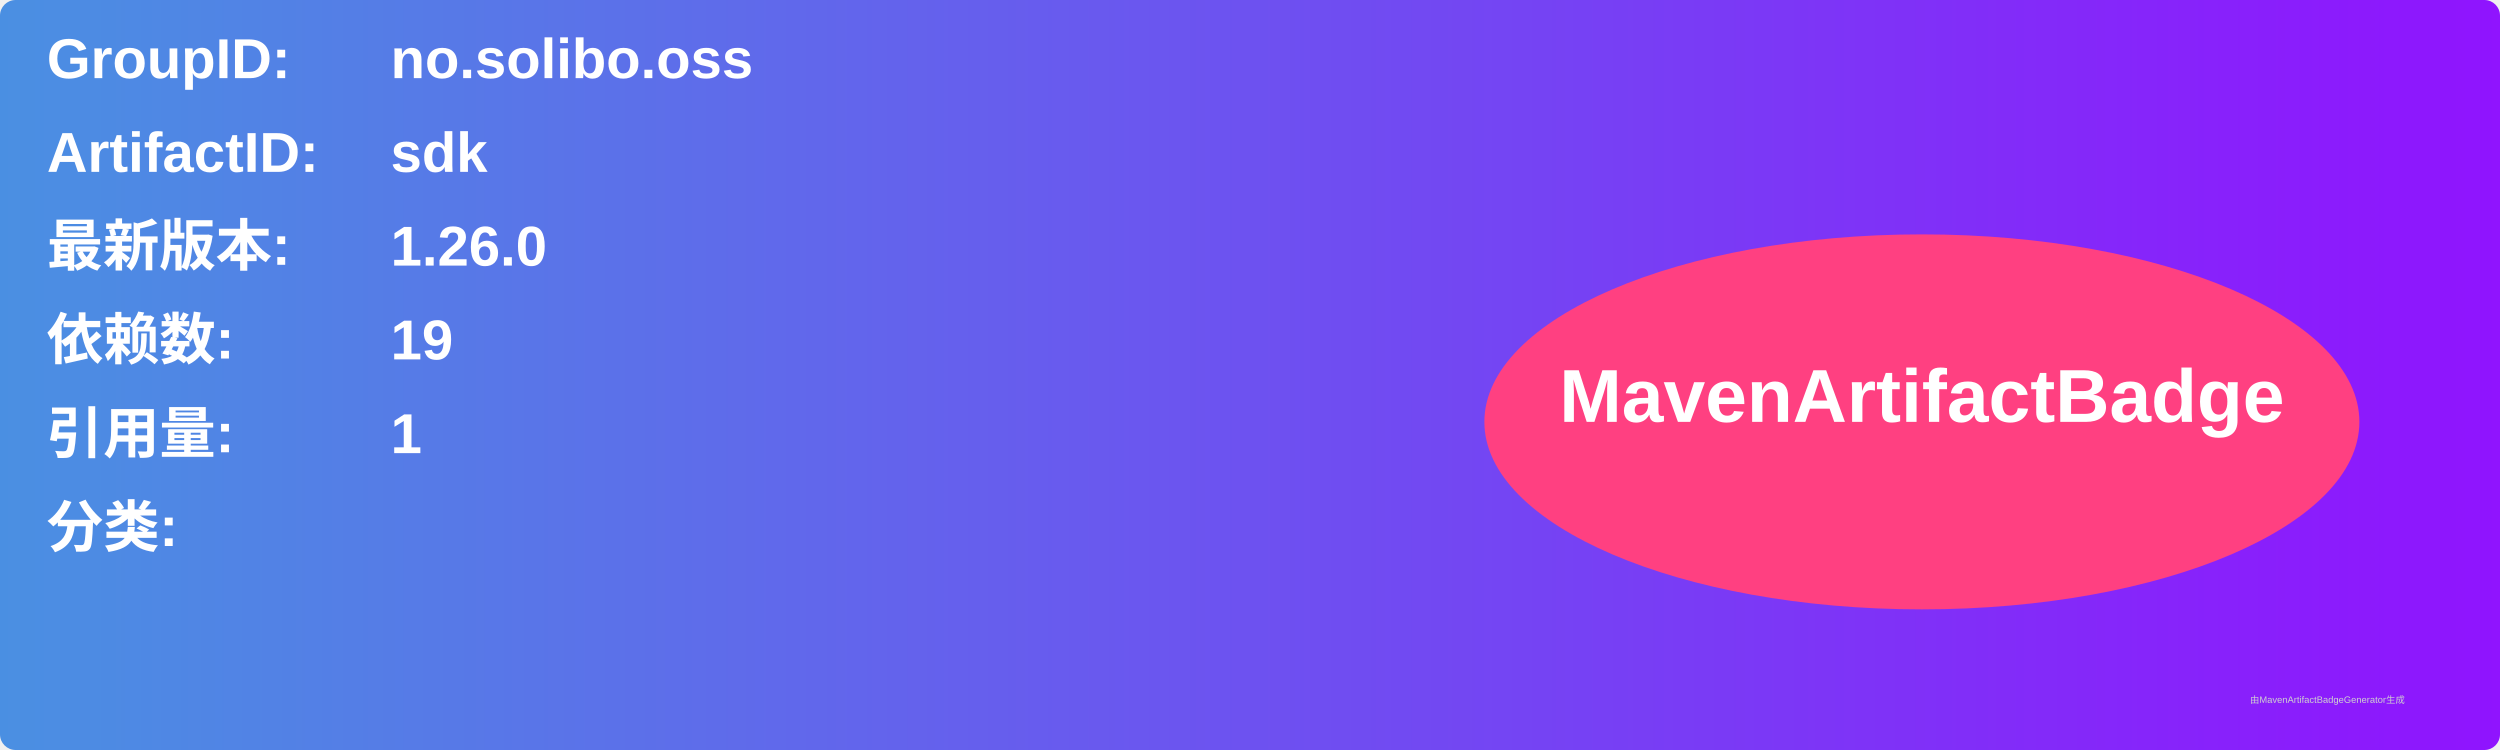
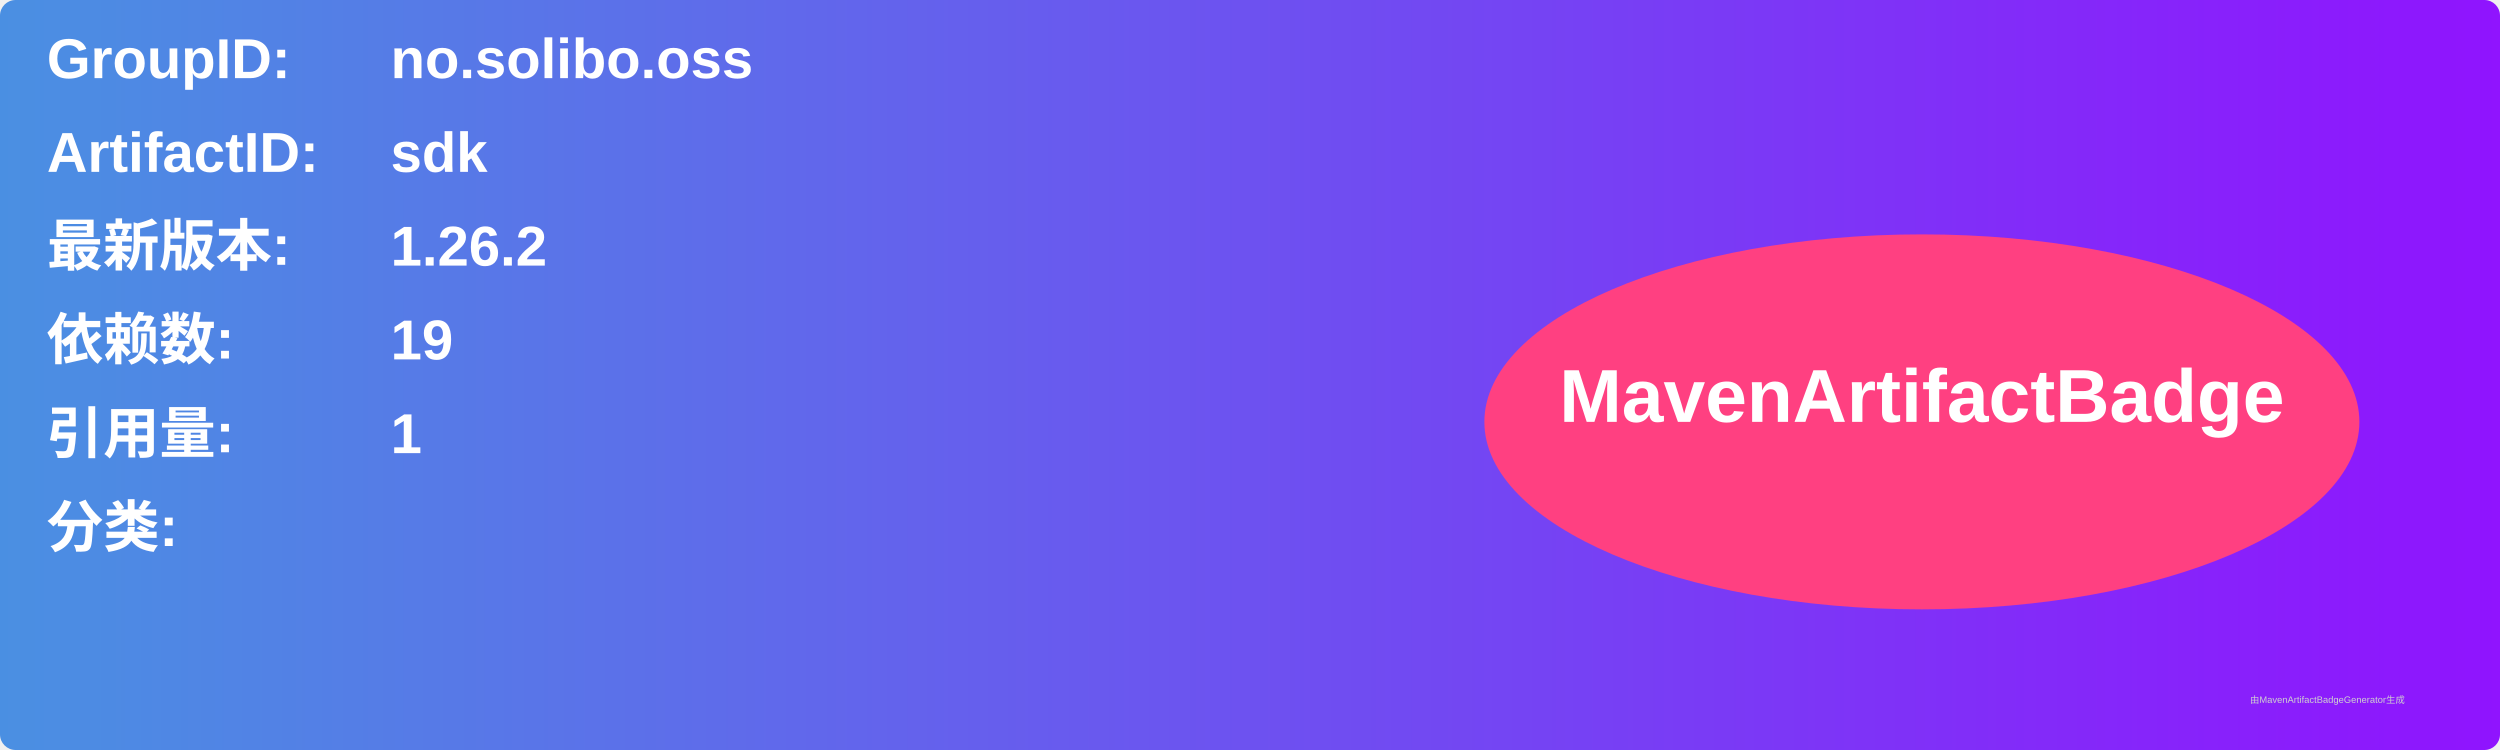
<svg xmlns="http://www.w3.org/2000/svg" width="800" height="240" viewBox="0 0 800 240">
  <linearGradient id="grad" x1="0%" y1="0%" x2="100%" y2="0%">
    <stop offset="0%" stop-color="#4a90e2" />
    <stop offset="100%" stop-color="#9013fe" />
  </linearGradient>
  <rect width="100%" height="100%" rx="5" ry="5" fill="url(#grad)" />
  <g transform="translate(15, 15)">
    <text x="0" y="10" font-family="Arial" font-size="18" fill="white" font-weight="bold" width="260">GroupID:</text>
    <text x="110" y="10" font-family="Arial" font-size="18" fill="white" font-weight="bold" width="460">no.solibo.oss</text>
    <text x="0" y="40" font-family="Arial" font-size="18" fill="white" font-weight="bold" width="260">ArtifactID:</text>
    <text x="110" y="40" font-family="Arial" font-size="18" fill="white" font-weight="bold" width="460">sdk</text>
    <text x="0" y="70" font-family="Arial" font-size="18" fill="white" font-weight="bold">最新版本:</text>
    <text x="110" y="70" font-family="Arial" font-size="18" fill="white" font-weight="bold">
-       <tspan font-weight="bold">1.26.0</tspan>
+       <tspan font-weight="bold">1.26.2</tspan>
    </text>
    <text x="0" y="100" font-family="Arial" font-size="18" fill="white" font-weight="bold">依赖数: </text>
    <text x="110" y="100" font-family="Arial" font-size="18" fill="white">
      <tspan font-weight="bold">19</tspan>
    </text>
    <text x="0" y="130" font-family="Arial" font-size="18" fill="white" font-weight="bold">引用量: </text>
    <text x="110" y="130" font-family="Arial" font-size="18" fill="white">
      <tspan font-weight="bold">1</tspan>
    </text>
    <text x="0" y="160" font-family="Arial" font-size="18" fill="white" font-weight="bold">分类:</text>
    <text x="10" y="190" font-family="Arial" font-size="10" fill="white">
      <tspan font-weight="bold" />
    </text>
    <ellipse cx="600" cy="120" rx="140" ry="60" fill="#ff4081" />
    <text x="600" y="120" text-anchor="middle" font-family="Arial" font-size="24" fill="white" font-weight="bold">MavenArtifactBadge</text>
  </g>
  <text x="720" y="225" font-family="Arial" font-size="3" fill="#d0d0d0">由MavenArtifactBadgeGenerator生成</text>
</svg>
